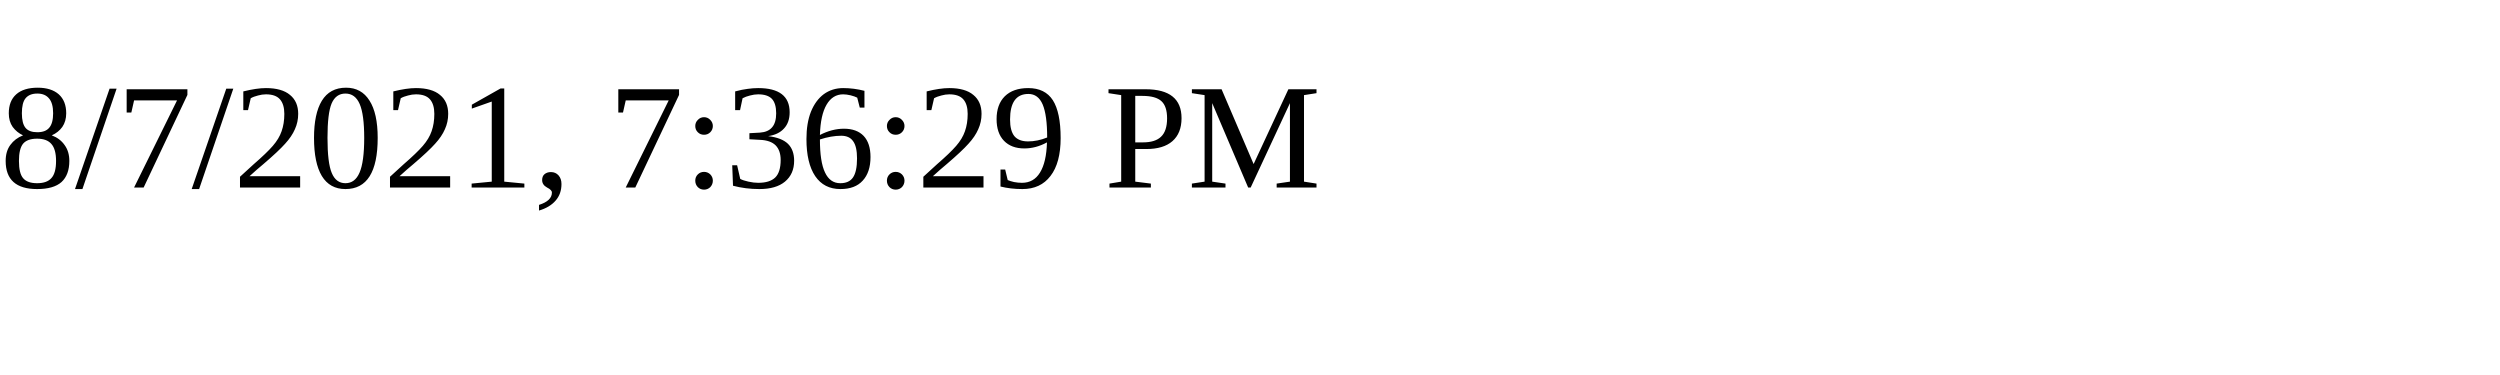
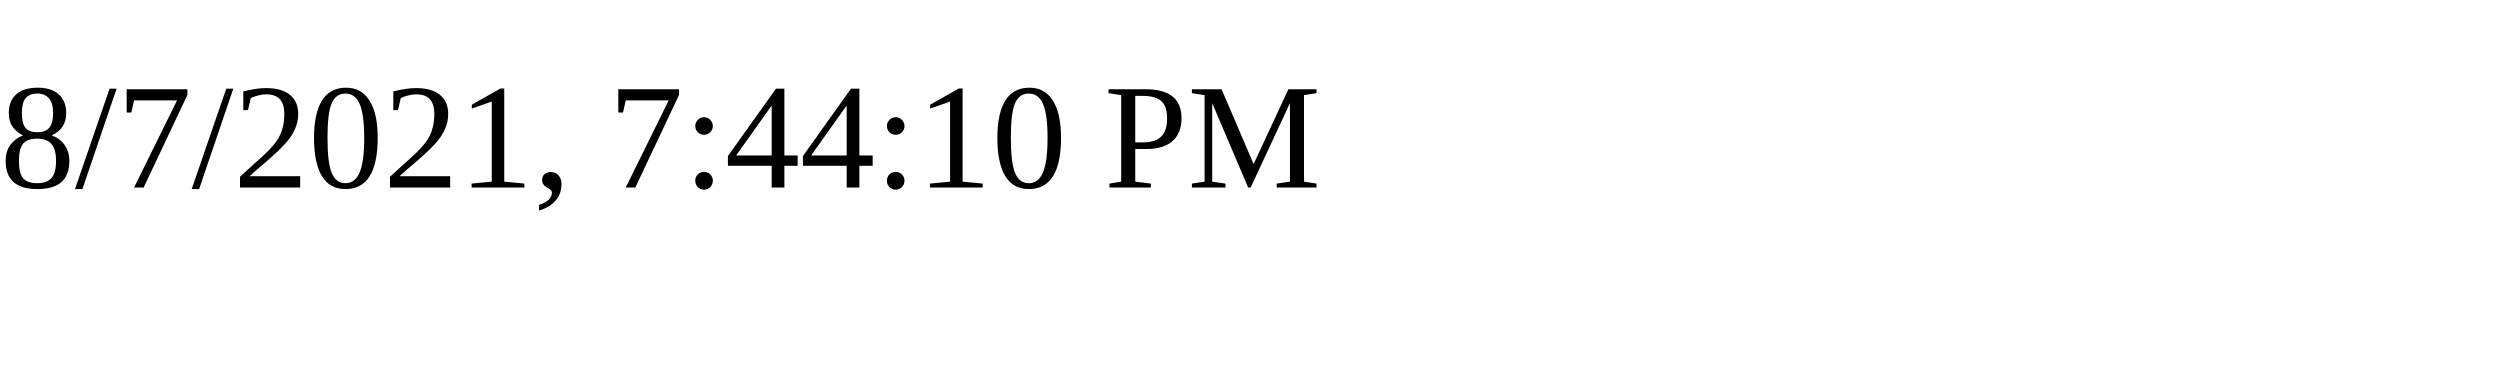
<svg xmlns="http://www.w3.org/2000/svg" height="30" width="200">
-   <text x="0" y="15">8/7/2021, 7:36:29 PM</text>
+   <text x="0" y="15">8/7/2021, 7:44:10 PM</text>
</svg>
